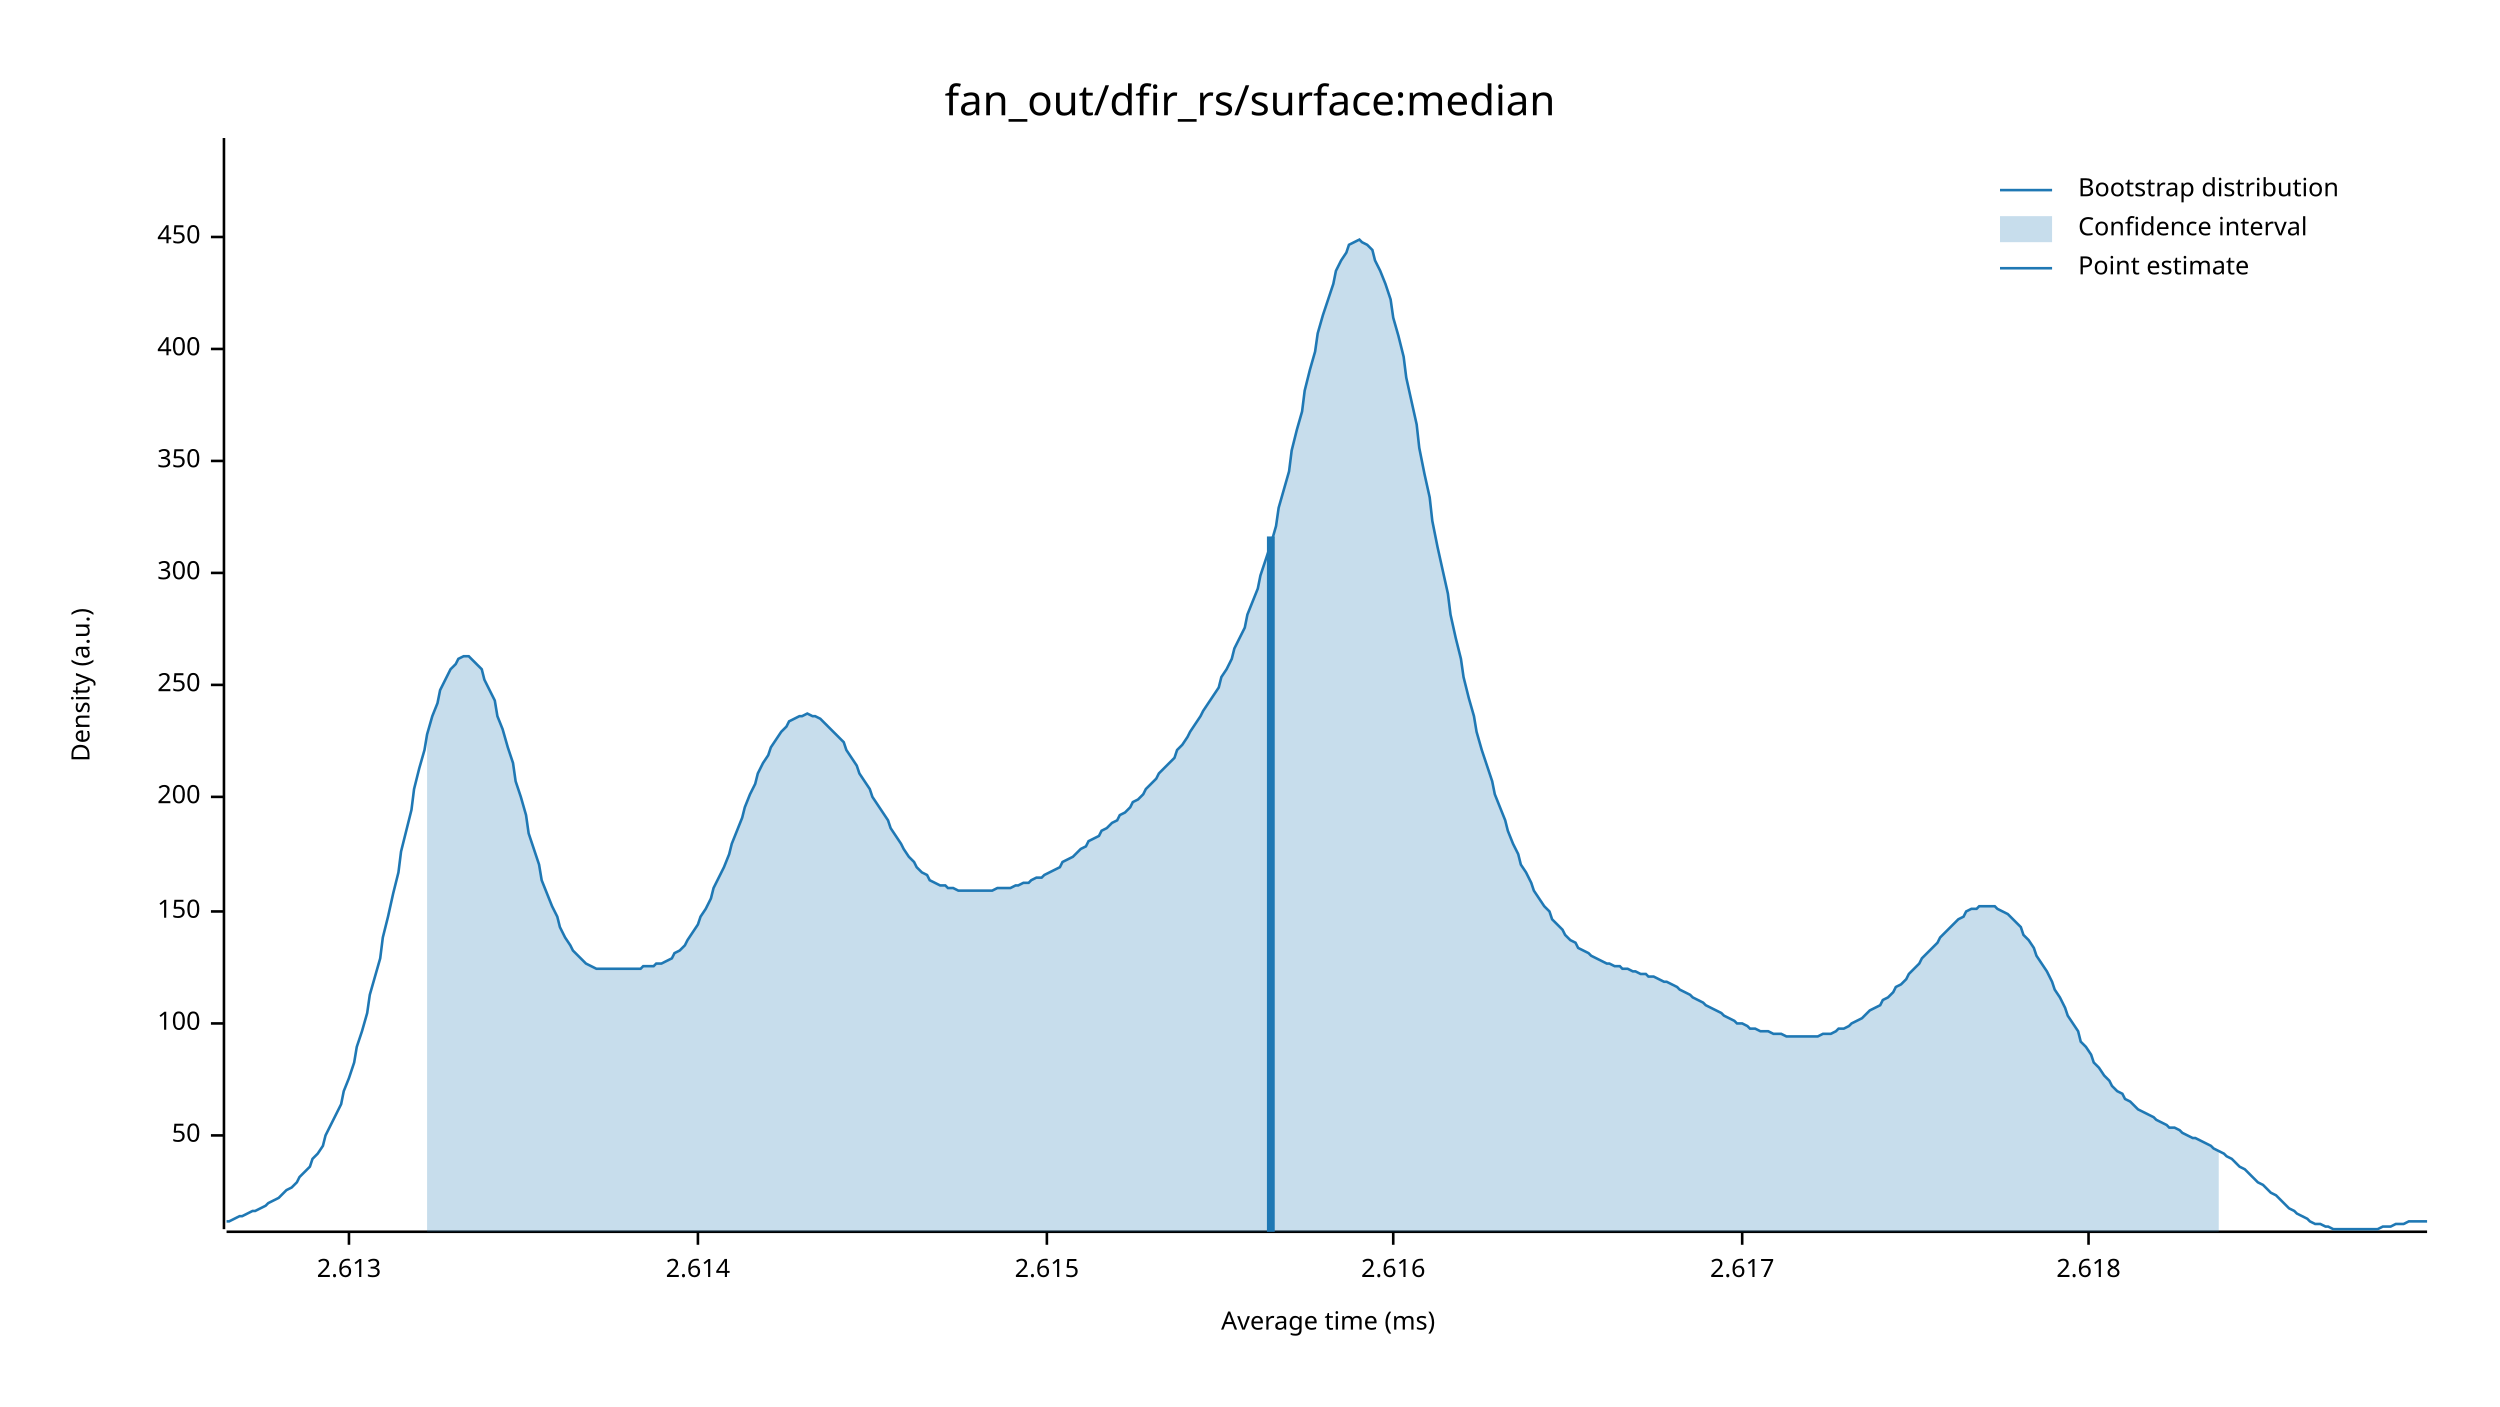
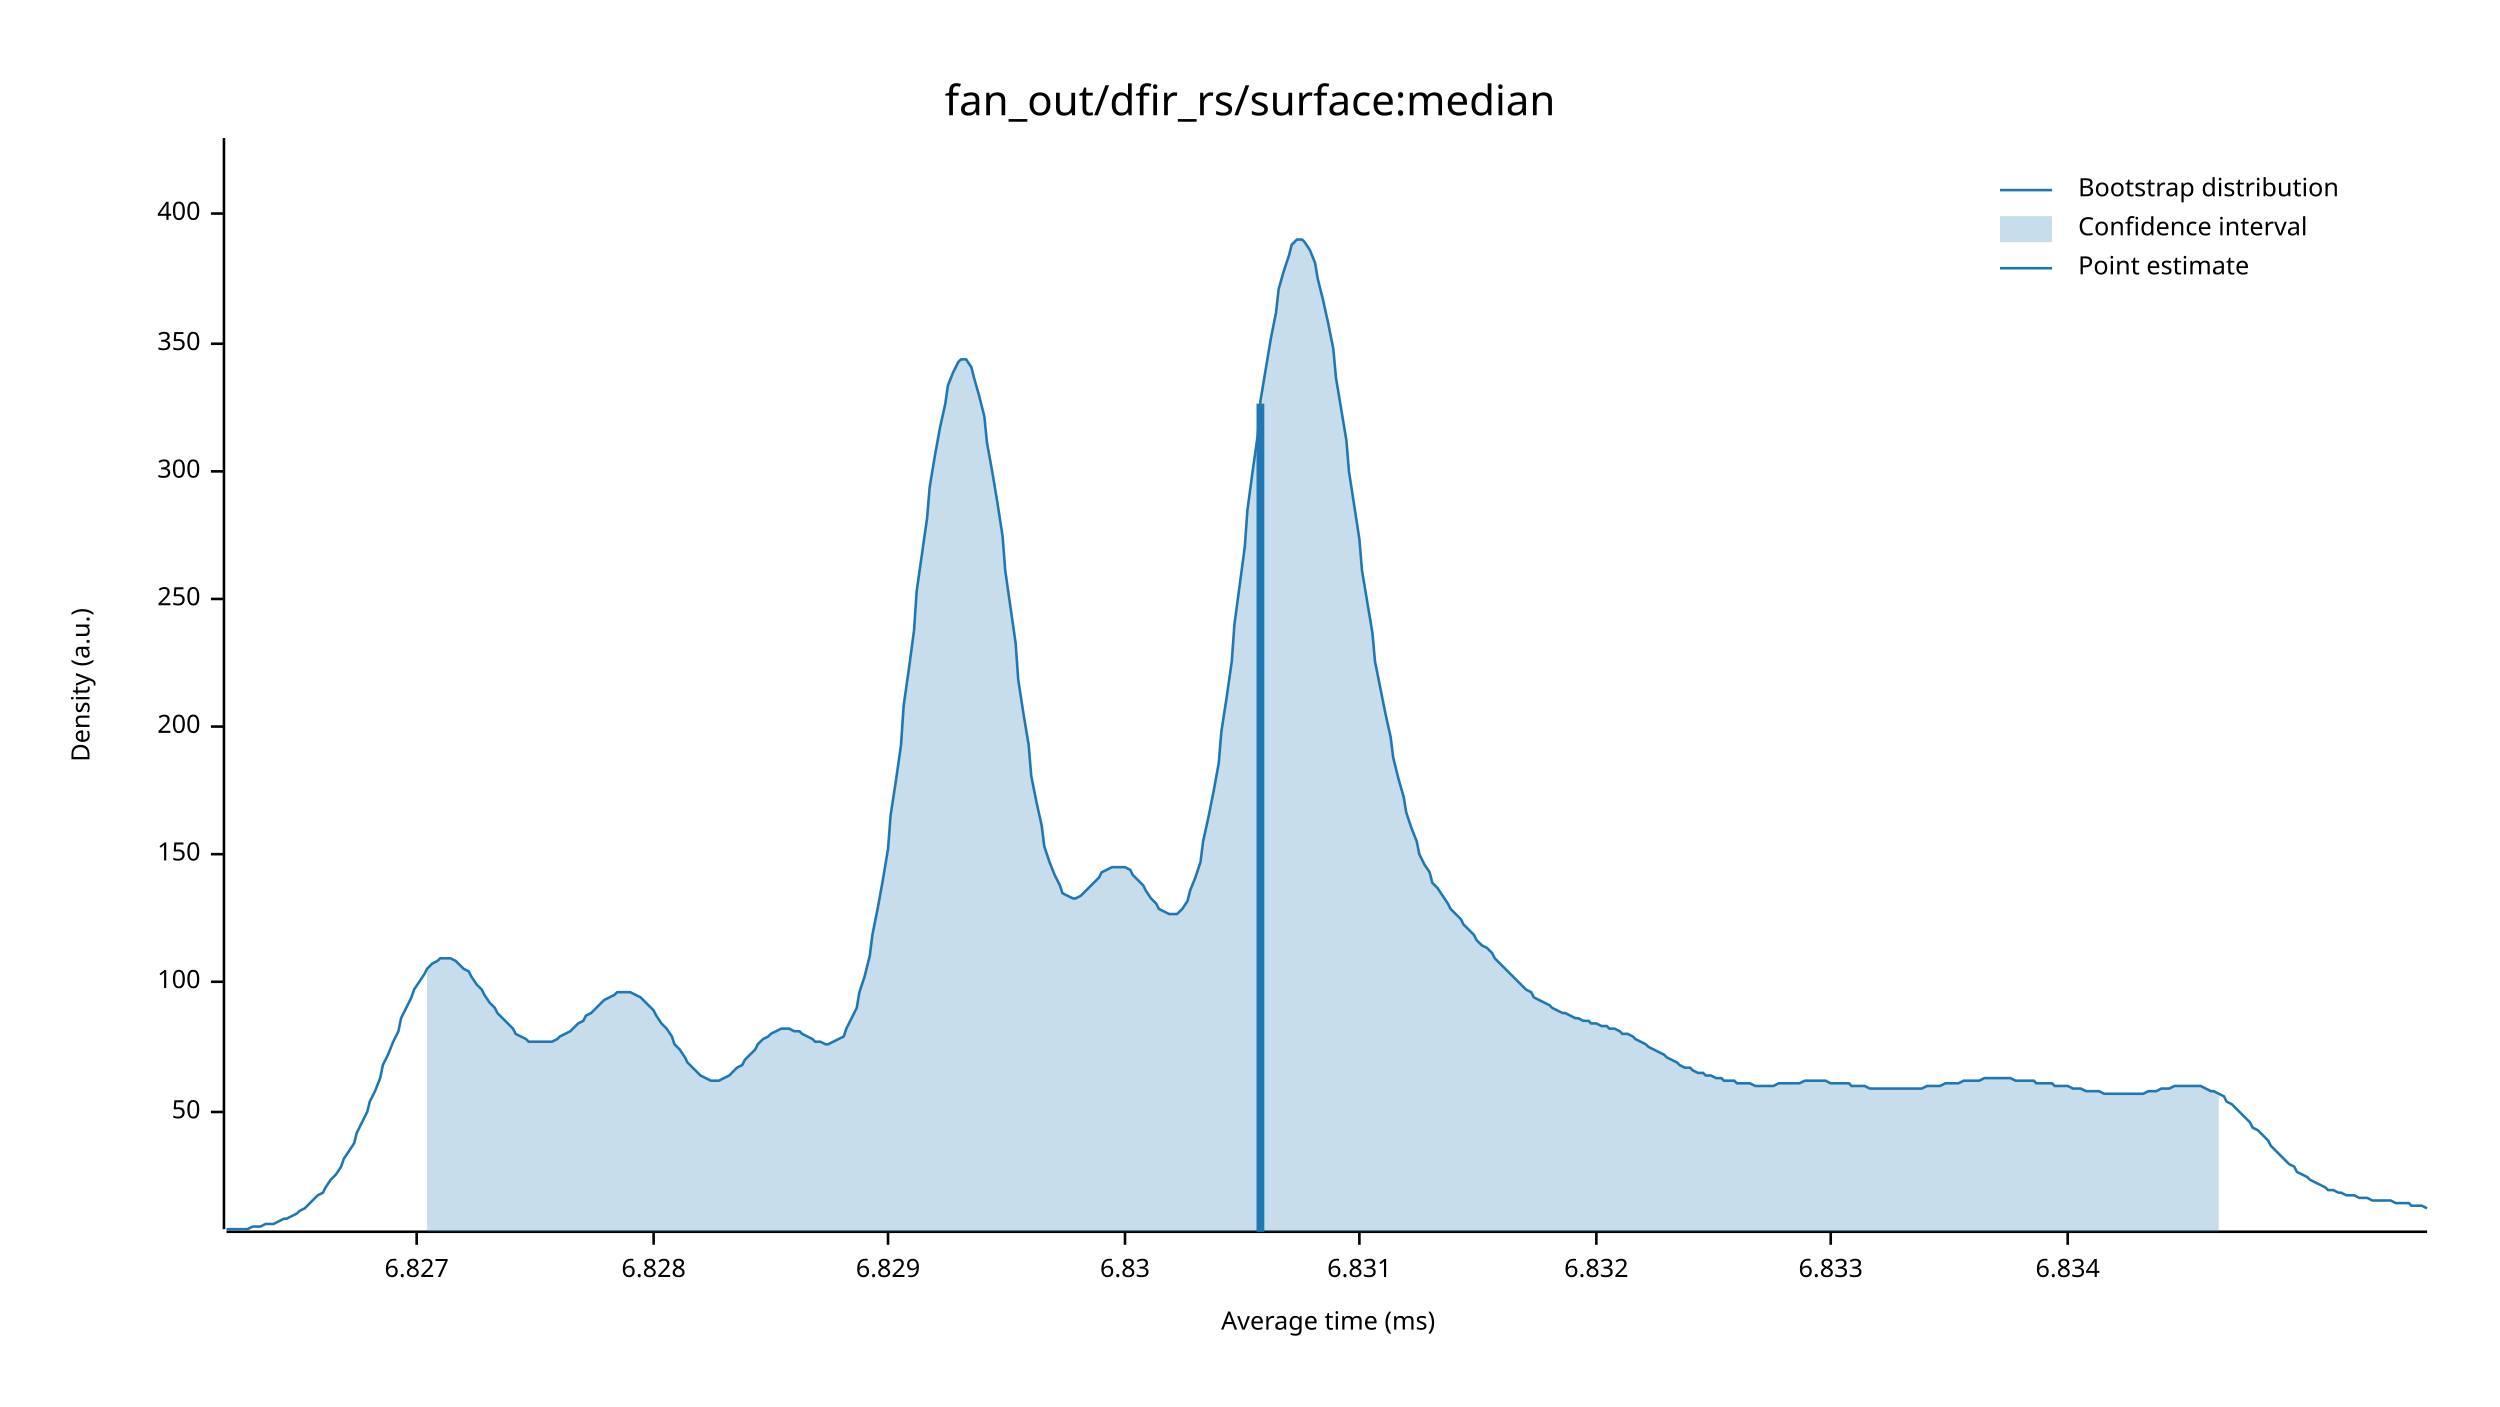
<svg xmlns="http://www.w3.org/2000/svg" width="960" height="540" viewBox="0 0 960 540">
  <text x="480" y="32" dy="0.76em" text-anchor="middle" font-family="sans-serif" font-size="16.129" opacity="1" fill="#000000">
fan_out/dfir_rs/surface:median
</text>
  <text x="27" y="263" dy="0.76em" text-anchor="middle" font-family="sans-serif" font-size="9.677" opacity="1" fill="#000000" transform="rotate(270, 27, 263)">
Density (a.u.)
</text>
  <text x="510" y="513" dy="-0.5ex" text-anchor="middle" font-family="sans-serif" font-size="9.677" opacity="1" fill="#000000">
Average time (ms)
</text>
  <polyline fill="none" opacity="1" stroke="#000000" stroke-width="1" points="86,53 86,472 " />
-   <text x="77" y="436" dy="0.5ex" text-anchor="end" font-family="sans-serif" font-size="9.677" opacity="1" fill="#000000">
+   <text x="77" y="427" dy="0.5ex" text-anchor="end" font-family="sans-serif" font-size="9.677" opacity="1" fill="#000000">
50
</text>
-   <polyline fill="none" opacity="1" stroke="#000000" stroke-width="1" points="81,436 86,436 " />
-   <text x="77" y="393" dy="0.5ex" text-anchor="end" font-family="sans-serif" font-size="9.677" opacity="1" fill="#000000">
+   <polyline fill="none" opacity="1" stroke="#000000" stroke-width="1" points="81,427 86,427 " />
+   <text x="77" y="377" dy="0.5ex" text-anchor="end" font-family="sans-serif" font-size="9.677" opacity="1" fill="#000000">
100
</text>
-   <polyline fill="none" opacity="1" stroke="#000000" stroke-width="1" points="81,393 86,393 " />
-   <text x="77" y="350" dy="0.5ex" text-anchor="end" font-family="sans-serif" font-size="9.677" opacity="1" fill="#000000">
+   <polyline fill="none" opacity="1" stroke="#000000" stroke-width="1" points="81,377 86,377 " />
+   <text x="77" y="328" dy="0.5ex" text-anchor="end" font-family="sans-serif" font-size="9.677" opacity="1" fill="#000000">
150
</text>
-   <polyline fill="none" opacity="1" stroke="#000000" stroke-width="1" points="81,350 86,350 " />
-   <text x="77" y="306" dy="0.5ex" text-anchor="end" font-family="sans-serif" font-size="9.677" opacity="1" fill="#000000">
+   <polyline fill="none" opacity="1" stroke="#000000" stroke-width="1" points="81,328 86,328 " />
+   <text x="77" y="279" dy="0.5ex" text-anchor="end" font-family="sans-serif" font-size="9.677" opacity="1" fill="#000000">
200
</text>
-   <polyline fill="none" opacity="1" stroke="#000000" stroke-width="1" points="81,306 86,306 " />
-   <text x="77" y="263" dy="0.5ex" text-anchor="end" font-family="sans-serif" font-size="9.677" opacity="1" fill="#000000">
+   <polyline fill="none" opacity="1" stroke="#000000" stroke-width="1" points="81,279 86,279 " />
+   <text x="77" y="230" dy="0.5ex" text-anchor="end" font-family="sans-serif" font-size="9.677" opacity="1" fill="#000000">
250
</text>
-   <polyline fill="none" opacity="1" stroke="#000000" stroke-width="1" points="81,263 86,263 " />
-   <text x="77" y="220" dy="0.5ex" text-anchor="end" font-family="sans-serif" font-size="9.677" opacity="1" fill="#000000">
+   <polyline fill="none" opacity="1" stroke="#000000" stroke-width="1" points="81,230 86,230 " />
+   <text x="77" y="181" dy="0.5ex" text-anchor="end" font-family="sans-serif" font-size="9.677" opacity="1" fill="#000000">
300
</text>
-   <polyline fill="none" opacity="1" stroke="#000000" stroke-width="1" points="81,220 86,220 " />
-   <text x="77" y="177" dy="0.5ex" text-anchor="end" font-family="sans-serif" font-size="9.677" opacity="1" fill="#000000">
+   <polyline fill="none" opacity="1" stroke="#000000" stroke-width="1" points="81,181 86,181 " />
+   <text x="77" y="132" dy="0.5ex" text-anchor="end" font-family="sans-serif" font-size="9.677" opacity="1" fill="#000000">
350
</text>
-   <polyline fill="none" opacity="1" stroke="#000000" stroke-width="1" points="81,177 86,177 " />
-   <text x="77" y="134" dy="0.5ex" text-anchor="end" font-family="sans-serif" font-size="9.677" opacity="1" fill="#000000">
+   <polyline fill="none" opacity="1" stroke="#000000" stroke-width="1" points="81,132 86,132 " />
+   <text x="77" y="82" dy="0.5ex" text-anchor="end" font-family="sans-serif" font-size="9.677" opacity="1" fill="#000000">
400
</text>
-   <polyline fill="none" opacity="1" stroke="#000000" stroke-width="1" points="81,134 86,134 " />
-   <text x="77" y="91" dy="0.5ex" text-anchor="end" font-family="sans-serif" font-size="9.677" opacity="1" fill="#000000">
- 450
+   <polyline fill="none" opacity="1" stroke="#000000" stroke-width="1" points="81,82 86,82 " />
+   <polyline fill="none" opacity="1" stroke="#000000" stroke-width="1" points="87,473 932,473 " />
+   <text x="160" y="483" dy="0.76em" text-anchor="middle" font-family="sans-serif" font-size="9.677" opacity="1" fill="#000000">
+ 6.827
</text>
-   <polyline fill="none" opacity="1" stroke="#000000" stroke-width="1" points="81,91 86,91 " />
-   <polyline fill="none" opacity="1" stroke="#000000" stroke-width="1" points="87,473 932,473 " />
-   <text x="134" y="483" dy="0.76em" text-anchor="middle" font-family="sans-serif" font-size="9.677" opacity="1" fill="#000000">
- 2.613
+   <polyline fill="none" opacity="1" stroke="#000000" stroke-width="1" points="160,473 160,478 " />
+   <text x="251" y="483" dy="0.76em" text-anchor="middle" font-family="sans-serif" font-size="9.677" opacity="1" fill="#000000">
+ 6.828
</text>
-   <polyline fill="none" opacity="1" stroke="#000000" stroke-width="1" points="134,473 134,478 " />
-   <text x="268" y="483" dy="0.76em" text-anchor="middle" font-family="sans-serif" font-size="9.677" opacity="1" fill="#000000">
- 2.614
+   <polyline fill="none" opacity="1" stroke="#000000" stroke-width="1" points="251,473 251,478 " />
+   <text x="341" y="483" dy="0.76em" text-anchor="middle" font-family="sans-serif" font-size="9.677" opacity="1" fill="#000000">
+ 6.829
</text>
-   <polyline fill="none" opacity="1" stroke="#000000" stroke-width="1" points="268,473 268,478 " />
-   <text x="402" y="483" dy="0.76em" text-anchor="middle" font-family="sans-serif" font-size="9.677" opacity="1" fill="#000000">
- 2.615
+   <polyline fill="none" opacity="1" stroke="#000000" stroke-width="1" points="341,473 341,478 " />
+   <text x="432" y="483" dy="0.76em" text-anchor="middle" font-family="sans-serif" font-size="9.677" opacity="1" fill="#000000">
+ 6.83
</text>
-   <polyline fill="none" opacity="1" stroke="#000000" stroke-width="1" points="402,473 402,478 " />
-   <text x="535" y="483" dy="0.76em" text-anchor="middle" font-family="sans-serif" font-size="9.677" opacity="1" fill="#000000">
- 2.616
+   <polyline fill="none" opacity="1" stroke="#000000" stroke-width="1" points="432,473 432,478 " />
+   <text x="522" y="483" dy="0.76em" text-anchor="middle" font-family="sans-serif" font-size="9.677" opacity="1" fill="#000000">
+ 6.831
</text>
-   <polyline fill="none" opacity="1" stroke="#000000" stroke-width="1" points="535,473 535,478 " />
-   <text x="669" y="483" dy="0.76em" text-anchor="middle" font-family="sans-serif" font-size="9.677" opacity="1" fill="#000000">
- 2.617
+   <polyline fill="none" opacity="1" stroke="#000000" stroke-width="1" points="522,473 522,478 " />
+   <text x="613" y="483" dy="0.76em" text-anchor="middle" font-family="sans-serif" font-size="9.677" opacity="1" fill="#000000">
+ 6.832
</text>
-   <polyline fill="none" opacity="1" stroke="#000000" stroke-width="1" points="669,473 669,478 " />
-   <text x="802" y="483" dy="0.76em" text-anchor="middle" font-family="sans-serif" font-size="9.677" opacity="1" fill="#000000">
- 2.618
+   <polyline fill="none" opacity="1" stroke="#000000" stroke-width="1" points="613,473 613,478 " />
+   <text x="703" y="483" dy="0.76em" text-anchor="middle" font-family="sans-serif" font-size="9.677" opacity="1" fill="#000000">
+ 6.833
</text>
-   <polyline fill="none" opacity="1" stroke="#000000" stroke-width="1" points="802,473 802,478 " />
-   <polyline fill="none" opacity="1" stroke="#1F78B4" stroke-width="1" points="87,469 88,469 90,468 92,467 93,467 95,466 97,465 98,465 100,464 102,463 103,462 105,461 107,460 109,458 110,457 112,456 114,454 115,452 117,450 119,448 120,445 122,443 124,440 125,436 127,432 129,428 131,424 132,419 134,414 136,408 137,402 139,396 141,389 142,382 144,375 146,368 147,360 149,352 151,343 153,335 154,327 156,319 158,311 159,303 161,295 163,288 164,282 166,275 168,270 169,265 171,261 173,257 175,255 176,253 178,252 180,252 181,253 183,255 185,257 186,261 188,265 190,269 191,275 193,280 195,287 197,293 198,300 200,306 202,313 203,320 205,326 207,332 208,338 210,343 212,348 214,352 215,356 217,360 219,363 220,365 222,367 224,369 225,370 227,371 229,372 230,372 232,372 234,372 236,372 237,372 239,372 241,372 242,372 244,372 246,372 247,371 249,371 251,371 252,370 254,370 256,369 258,368 259,366 261,365 263,363 264,361 266,358 268,355 269,352 271,349 273,345 274,341 276,337 278,333 280,328 281,324 283,319 285,314 286,310 288,305 290,301 291,297 293,293 295,290 296,287 298,284 300,281 302,279 303,277 305,276 307,275 308,275 310,274 312,275 313,275 315,276 317,278 318,279 320,281 322,283 324,285 325,288 327,291 329,294 330,297 332,300 334,303 335,306 337,309 339,312 341,315 342,318 344,321 346,324 347,326 349,329 351,331 352,333 354,335 356,336 357,338 359,339 361,340 363,340 364,341 366,341 368,342 369,342 371,342 373,342 374,342 376,342 378,342 379,342 381,342 383,341 385,341 386,341 388,341 390,340 391,340 393,339 395,339 396,338 398,337 400,337 401,336 403,335 405,334 407,333 408,331 410,330 412,329 413,328 415,326 417,325 418,323 420,322 422,321 423,319 425,318 427,316 429,315 430,313 432,312 434,310 435,308 437,307 439,305 440,303 442,301 444,299 445,297 447,295 449,293 451,291 452,288 454,286 456,283 457,281 459,278 461,275 462,273 464,270 466,267 468,264 469,260 471,257 473,253 474,249 476,245 478,241 479,236 481,231 483,226 484,221 486,215 488,209 490,202 491,195 493,188 495,181 496,173 498,165 500,158 501,150 503,142 505,135 506,128 508,121 510,115 512,109 513,104 515,100 517,97 518,94 520,93 522,92 523,93 525,94 527,96 528,100 530,104 532,109 534,115 535,122 537,129 539,137 540,145 542,154 544,163 545,172 547,182 549,191 550,200 552,210 554,219 556,228 557,236 559,245 561,253 562,260 564,268 566,275 567,281 569,288 571,294 573,300 574,305 576,310 578,315 579,319 581,324 583,328 584,332 586,335 588,339 589,342 591,345 593,348 595,350 596,353 598,355 600,357 601,359 603,361 605,362 606,364 608,365 610,366 611,367 613,368 615,369 617,370 618,370 620,371 622,371 623,372 625,372 627,373 628,373 630,374 632,374 633,375 635,375 637,376 639,377 640,377 642,378 644,379 645,380 647,381 649,382 650,383 652,384 654,385 655,386 657,387 659,388 661,389 662,390 664,391 666,392 667,393 669,393 671,394 672,395 674,395 676,396 677,396 679,396 681,397 683,397 684,397 686,398 688,398 689,398 691,398 693,398 694,398 696,398 698,398 700,397 701,397 703,397 705,396 706,395 708,395 710,394 711,393 713,392 715,391 716,390 718,388 720,387 722,386 723,384 725,383 727,381 728,379 730,378 732,376 733,374 735,372 737,370 738,368 740,366 742,364 744,362 745,360 747,358 749,356 750,355 752,353 754,352 755,350 757,349 759,349 760,348 762,348 764,348 766,348 767,349 769,350 771,351 772,352 774,354 776,356 777,359 779,361 781,364 782,367 784,370 786,373 788,377 789,380 791,383 793,387 794,390 796,393 798,396 799,400 801,402 803,405 804,408 806,410 808,413 810,415 811,417 813,419 815,420 816,422 818,423 820,425 821,426 823,427 825,428 827,429 828,430 830,431 832,432 833,433 835,433 837,434 838,435 840,436 842,437 843,437 845,438 847,439 849,440 850,441 852,442 854,443 855,444 857,445 859,447 860,448 862,449 864,451 865,452 867,454 869,455 871,457 872,458 874,459 876,461 877,462 879,464 881,465 882,466 884,467 886,468 887,469 889,470 891,470 893,471 894,471 896,472 898,472 899,472 901,472 903,472 904,472 906,472 908,472 909,472 911,472 913,472 915,471 916,471 918,471 920,470 921,470 923,470 925,469 926,469 928,469 930,469 932,469 " />
-   <polygon opacity="0.25" fill="#1F78B4" points="164,282 166,275 168,270 169,265 171,261 173,257 175,255 176,253 178,252 180,252 181,253 183,255 185,257 186,261 188,265 190,269 191,275 193,280 195,287 197,293 198,300 200,306 202,313 203,320 205,326 207,332 208,338 210,343 212,348 214,352 215,356 217,360 219,363 220,365 222,367 224,369 225,370 227,371 229,372 230,372 232,372 234,372 236,372 237,372 239,372 241,372 242,372 244,372 246,372 247,371 249,371 251,371 252,370 254,370 256,369 258,368 259,366 261,365 263,363 264,361 266,358 268,355 269,352 271,349 273,345 274,341 276,337 278,333 280,328 281,324 283,319 285,314 286,310 288,305 290,301 291,297 293,293 295,290 296,287 298,284 300,281 302,279 303,277 305,276 307,275 308,275 310,274 312,275 313,275 315,276 317,278 318,279 320,281 322,283 324,285 325,288 327,291 329,294 330,297 332,300 334,303 335,306 337,309 339,312 341,315 342,318 344,321 346,324 347,326 349,329 351,331 352,333 354,335 356,336 357,338 359,339 361,340 363,340 364,341 366,341 368,342 369,342 371,342 373,342 374,342 376,342 378,342 379,342 381,342 383,341 385,341 386,341 388,341 390,340 391,340 393,339 395,339 396,338 398,337 400,337 401,336 403,335 405,334 407,333 408,331 410,330 412,329 413,328 415,326 417,325 418,323 420,322 422,321 423,319 425,318 427,316 429,315 430,313 432,312 434,310 435,308 437,307 439,305 440,303 442,301 444,299 445,297 447,295 449,293 451,291 452,288 454,286 456,283 457,281 459,278 461,275 462,273 464,270 466,267 468,264 469,260 471,257 473,253 474,249 476,245 478,241 479,236 481,231 483,226 484,221 486,215 488,209 490,202 491,195 493,188 495,181 496,173 498,165 500,158 501,150 503,142 505,135 506,128 508,121 510,115 512,109 513,104 515,100 517,97 518,94 520,93 522,92 523,93 525,94 527,96 528,100 530,104 532,109 534,115 535,122 537,129 539,137 540,145 542,154 544,163 545,172 547,182 549,191 550,200 552,210 554,219 556,228 557,236 559,245 561,253 562,260 564,268 566,275 567,281 569,288 571,294 573,300 574,305 576,310 578,315 579,319 581,324 583,328 584,332 586,335 588,339 589,342 591,345 593,348 595,350 596,353 598,355 600,357 601,359 603,361 605,362 606,364 608,365 610,366 611,367 613,368 615,369 617,370 618,370 620,371 622,371 623,372 625,372 627,373 628,373 630,374 632,374 633,375 635,375 637,376 639,377 640,377 642,378 644,379 645,380 647,381 649,382 650,383 652,384 654,385 655,386 657,387 659,388 661,389 662,390 664,391 666,392 667,393 669,393 671,394 672,395 674,395 676,396 677,396 679,396 681,397 683,397 684,397 686,398 688,398 689,398 691,398 693,398 694,398 696,398 698,398 700,397 701,397 703,397 705,396 706,395 708,395 710,394 711,393 713,392 715,391 716,390 718,388 720,387 722,386 723,384 725,383 727,381 728,379 730,378 732,376 733,374 735,372 737,370 738,368 740,366 742,364 744,362 745,360 747,358 749,356 750,355 752,353 754,352 755,350 757,349 759,349 760,348 762,348 764,348 766,348 767,349 769,350 771,351 772,352 774,354 776,356 777,359 779,361 781,364 782,367 784,370 786,373 788,377 789,380 791,383 793,387 794,390 796,393 798,396 799,400 801,402 803,405 804,408 806,410 808,413 810,415 811,417 813,419 815,420 816,422 818,423 820,425 821,426 823,427 825,428 827,429 828,430 830,431 832,432 833,433 835,433 837,434 838,435 840,436 842,437 843,437 845,438 847,439 849,440 850,441 852,442 852,473 164,473 " />
-   <polyline fill="none" opacity="1" stroke="#1F78B4" stroke-width="3" points="488,473 488,206 " />
+   <polyline fill="none" opacity="1" stroke="#000000" stroke-width="1" points="703,473 703,478 " />
+   <text x="794" y="483" dy="0.76em" text-anchor="middle" font-family="sans-serif" font-size="9.677" opacity="1" fill="#000000">
+ 6.834
+ </text>
+   <polyline fill="none" opacity="1" stroke="#000000" stroke-width="1" points="794,473 794,478 " />
+   <polyline fill="none" opacity="1" stroke="#1F78B4" stroke-width="1" points="87,472 88,472 90,472 92,472 93,472 95,472 97,471 98,471 100,471 102,470 103,470 105,470 107,469 109,468 110,468 112,467 114,466 115,465 117,464 119,462 120,461 122,459 124,458 125,456 127,453 129,451 131,448 132,445 134,442 136,439 137,435 139,431 141,427 142,423 144,419 146,414 147,409 149,405 151,400 153,396 154,391 156,387 158,383 159,380 161,377 163,374 164,372 166,370 168,369 169,368 171,368 173,368 175,369 176,370 178,372 180,373 181,375 183,378 185,380 186,382 188,385 190,387 191,389 193,391 195,393 197,395 198,397 200,398 202,399 203,400 205,400 207,400 208,400 210,400 212,400 214,399 215,398 217,397 219,396 220,395 222,393 224,392 225,390 227,389 229,387 230,386 232,384 234,383 236,382 237,381 239,381 241,381 242,381 244,382 246,383 247,384 249,386 251,388 252,390 254,393 256,395 258,398 259,401 261,403 263,406 264,408 266,410 268,412 269,413 271,414 273,415 274,415 276,415 278,414 280,413 281,412 283,410 285,409 286,407 288,405 290,403 291,401 293,399 295,398 296,397 298,396 300,395 302,395 303,395 305,396 307,396 308,397 310,398 312,399 313,400 315,400 317,401 318,401 320,400 322,399 324,398 325,395 327,391 329,387 330,381 332,375 334,367 335,359 337,349 339,338 341,326 342,313 344,300 346,286 347,271 349,257 351,242 352,227 354,213 356,199 357,187 359,175 361,164 363,155 364,148 366,143 368,139 369,138 371,138 373,141 374,145 376,152 378,160 379,170 381,181 383,193 385,206 386,219 388,233 390,247 391,261 393,274 395,286 396,298 398,308 400,317 401,325 403,331 405,336 407,340 408,343 410,344 412,345 413,345 415,344 417,342 418,341 420,339 422,337 423,335 425,334 427,333 429,333 430,333 432,333 434,334 435,336 437,338 439,340 440,342 442,345 444,347 445,349 447,350 449,351 451,351 452,351 454,349 456,346 457,342 459,337 461,331 462,323 464,314 466,304 468,293 469,281 471,268 473,254 474,240 476,225 478,210 479,196 481,181 483,167 484,154 486,142 488,130 490,120 491,111 493,104 495,98 496,94 498,92 500,92 501,93 503,96 505,101 506,107 508,115 510,124 512,134 513,145 515,157 517,169 518,181 520,194 522,207 523,219 525,231 527,243 528,254 530,264 532,274 534,283 535,291 537,299 539,306 540,312 542,318 544,323 545,328 547,332 549,335 550,339 552,341 554,344 556,347 557,349 559,351 561,353 562,355 564,357 566,359 567,361 569,363 571,364 573,366 574,368 576,370 578,372 579,373 581,375 583,377 584,378 586,380 588,381 589,383 591,384 593,385 595,386 596,387 598,388 600,389 601,389 603,390 605,391 606,391 608,392 610,392 611,393 613,393 615,394 617,394 618,395 620,395 622,396 623,397 625,397 627,398 628,399 630,400 632,401 633,402 635,403 637,404 639,405 640,406 642,407 644,408 645,409 647,410 649,410 650,411 652,412 654,412 655,413 657,413 659,414 661,414 662,415 664,415 666,415 667,416 669,416 671,416 672,416 674,417 676,417 677,417 679,417 681,417 683,416 684,416 686,416 688,416 689,416 691,416 693,415 694,415 696,415 698,415 700,415 701,415 703,416 705,416 706,416 708,416 710,416 711,417 713,417 715,417 716,417 718,418 720,418 722,418 723,418 725,418 727,418 728,418 730,418 732,418 733,418 735,418 737,418 738,418 740,417 742,417 744,417 745,417 747,416 749,416 750,416 752,416 754,415 755,415 757,415 759,415 760,415 762,414 764,414 766,414 767,414 769,414 771,414 772,414 774,415 776,415 777,415 779,415 781,415 782,416 784,416 786,416 788,416 789,417 791,417 793,417 794,417 796,418 798,418 799,418 801,419 803,419 804,419 806,419 808,420 810,420 811,420 813,420 815,420 816,420 818,420 820,420 821,420 823,420 825,419 827,419 828,419 830,418 832,418 833,418 835,417 837,417 838,417 840,417 842,417 843,417 845,417 847,418 849,419 850,419 852,420 854,421 855,423 857,424 859,426 860,427 862,429 864,431 865,433 867,434 869,436 871,438 872,440 874,442 876,444 877,445 879,447 881,448 882,450 884,451 886,452 887,453 889,454 891,455 893,456 894,457 896,457 898,458 899,458 901,459 903,459 904,459 906,460 908,460 909,460 911,461 913,461 915,461 916,461 918,461 920,462 921,462 923,462 925,462 926,463 928,463 930,463 932,464 " />
+   <polygon opacity="0.25" fill="#1F78B4" points="164,372 166,370 168,369 169,368 171,368 173,368 175,369 176,370 178,372 180,373 181,375 183,378 185,380 186,382 188,385 190,387 191,389 193,391 195,393 197,395 198,397 200,398 202,399 203,400 205,400 207,400 208,400 210,400 212,400 214,399 215,398 217,397 219,396 220,395 222,393 224,392 225,390 227,389 229,387 230,386 232,384 234,383 236,382 237,381 239,381 241,381 242,381 244,382 246,383 247,384 249,386 251,388 252,390 254,393 256,395 258,398 259,401 261,403 263,406 264,408 266,410 268,412 269,413 271,414 273,415 274,415 276,415 278,414 280,413 281,412 283,410 285,409 286,407 288,405 290,403 291,401 293,399 295,398 296,397 298,396 300,395 302,395 303,395 305,396 307,396 308,397 310,398 312,399 313,400 315,400 317,401 318,401 320,400 322,399 324,398 325,395 327,391 329,387 330,381 332,375 334,367 335,359 337,349 339,338 341,326 342,313 344,300 346,286 347,271 349,257 351,242 352,227 354,213 356,199 357,187 359,175 361,164 363,155 364,148 366,143 368,139 369,138 371,138 373,141 374,145 376,152 378,160 379,170 381,181 383,193 385,206 386,219 388,233 390,247 391,261 393,274 395,286 396,298 398,308 400,317 401,325 403,331 405,336 407,340 408,343 410,344 412,345 413,345 415,344 417,342 418,341 420,339 422,337 423,335 425,334 427,333 429,333 430,333 432,333 434,334 435,336 437,338 439,340 440,342 442,345 444,347 445,349 447,350 449,351 451,351 452,351 454,349 456,346 457,342 459,337 461,331 462,323 464,314 466,304 468,293 469,281 471,268 473,254 474,240 476,225 478,210 479,196 481,181 483,167 484,154 486,142 488,130 490,120 491,111 493,104 495,98 496,94 498,92 500,92 501,93 503,96 505,101 506,107 508,115 510,124 512,134 513,145 515,157 517,169 518,181 520,194 522,207 523,219 525,231 527,243 528,254 530,264 532,274 534,283 535,291 537,299 539,306 540,312 542,318 544,323 545,328 547,332 549,335 550,339 552,341 554,344 556,347 557,349 559,351 561,353 562,355 564,357 566,359 567,361 569,363 571,364 573,366 574,368 576,370 578,372 579,373 581,375 583,377 584,378 586,380 588,381 589,383 591,384 593,385 595,386 596,387 598,388 600,389 601,389 603,390 605,391 606,391 608,392 610,392 611,393 613,393 615,394 617,394 618,395 620,395 622,396 623,397 625,397 627,398 628,399 630,400 632,401 633,402 635,403 637,404 639,405 640,406 642,407 644,408 645,409 647,410 649,410 650,411 652,412 654,412 655,413 657,413 659,414 661,414 662,415 664,415 666,415 667,416 669,416 671,416 672,416 674,417 676,417 677,417 679,417 681,417 683,416 684,416 686,416 688,416 689,416 691,416 693,415 694,415 696,415 698,415 700,415 701,415 703,416 705,416 706,416 708,416 710,416 711,417 713,417 715,417 716,417 718,418 720,418 722,418 723,418 725,418 727,418 728,418 730,418 732,418 733,418 735,418 737,418 738,418 740,417 742,417 744,417 745,417 747,416 749,416 750,416 752,416 754,415 755,415 757,415 759,415 760,415 762,414 764,414 766,414 767,414 769,414 771,414 772,414 774,415 776,415 777,415 779,415 781,415 782,416 784,416 786,416 788,416 789,417 791,417 793,417 794,417 796,418 798,418 799,418 801,419 803,419 804,419 806,419 808,420 810,420 811,420 813,420 815,420 816,420 818,420 820,420 821,420 823,420 825,419 827,419 828,419 830,418 832,418 833,418 835,417 837,417 838,417 840,417 842,417 843,417 845,417 847,418 849,419 850,419 852,420 852,473 164,473 " />
+   <polyline fill="none" opacity="1" stroke="#1F78B4" stroke-width="3" points="484,473 484,155 " />
  <text x="798" y="68" dy="0.76em" text-anchor="start" font-family="sans-serif" font-size="9.677" opacity="1" fill="#000000">
Bootstrap distribution
</text>
  <text x="798" y="83" dy="0.76em" text-anchor="start" font-family="sans-serif" font-size="9.677" opacity="1" fill="#000000">
Confidence interval
</text>
  <text x="798" y="98" dy="0.76em" text-anchor="start" font-family="sans-serif" font-size="9.677" opacity="1" fill="#000000">
Point estimate
</text>
  <polyline fill="none" opacity="1" stroke="#1F78B4" stroke-width="1" points="768,73 788,73 " />
  <rect x="768" y="83" width="20" height="10" opacity="0.25" fill="#1F78B4" stroke="none" />
  <polyline fill="none" opacity="1" stroke="#1F78B4" stroke-width="1" points="768,103 788,103 " />
</svg>
